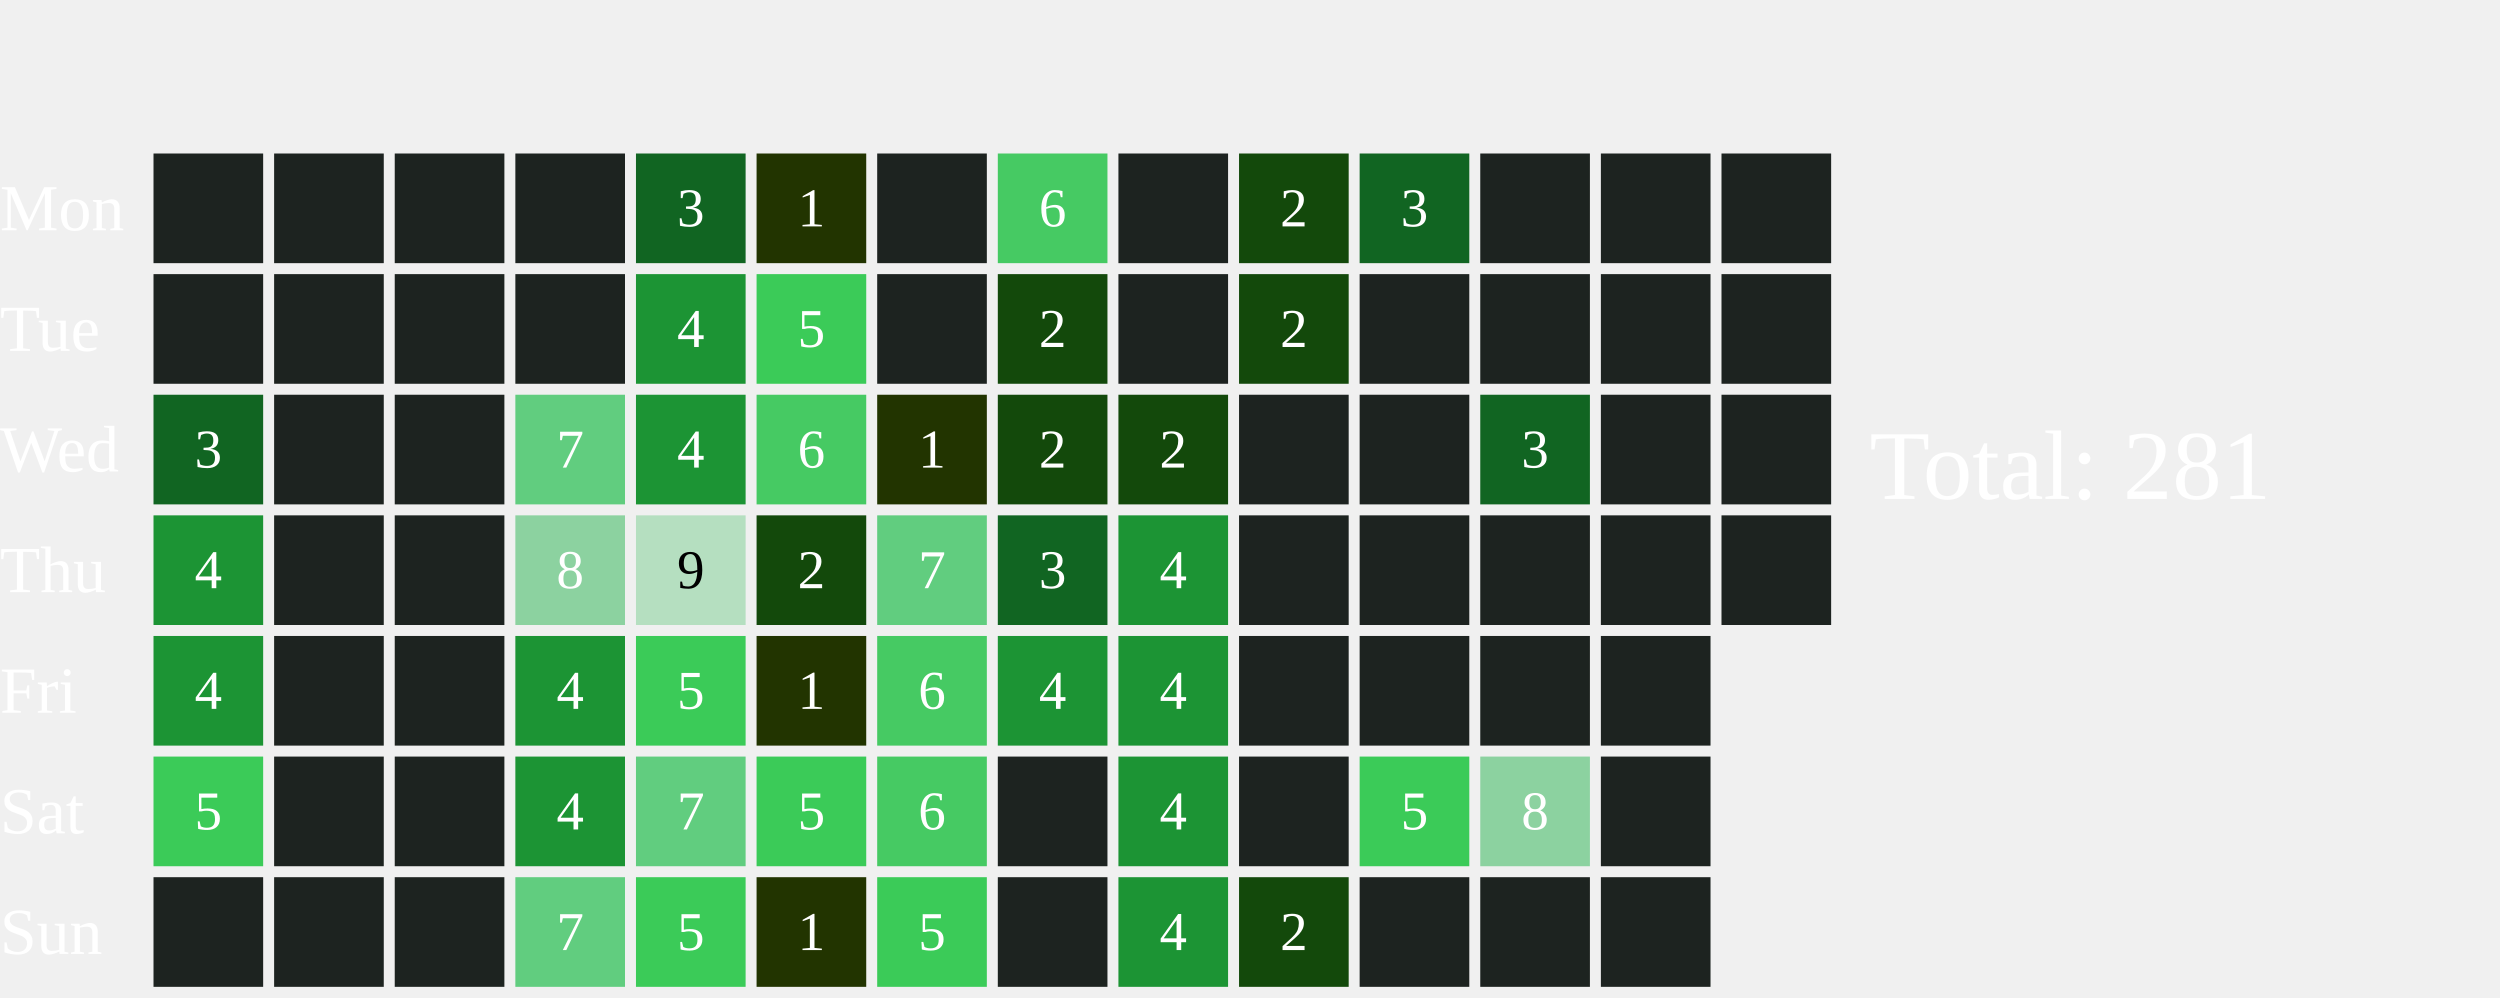
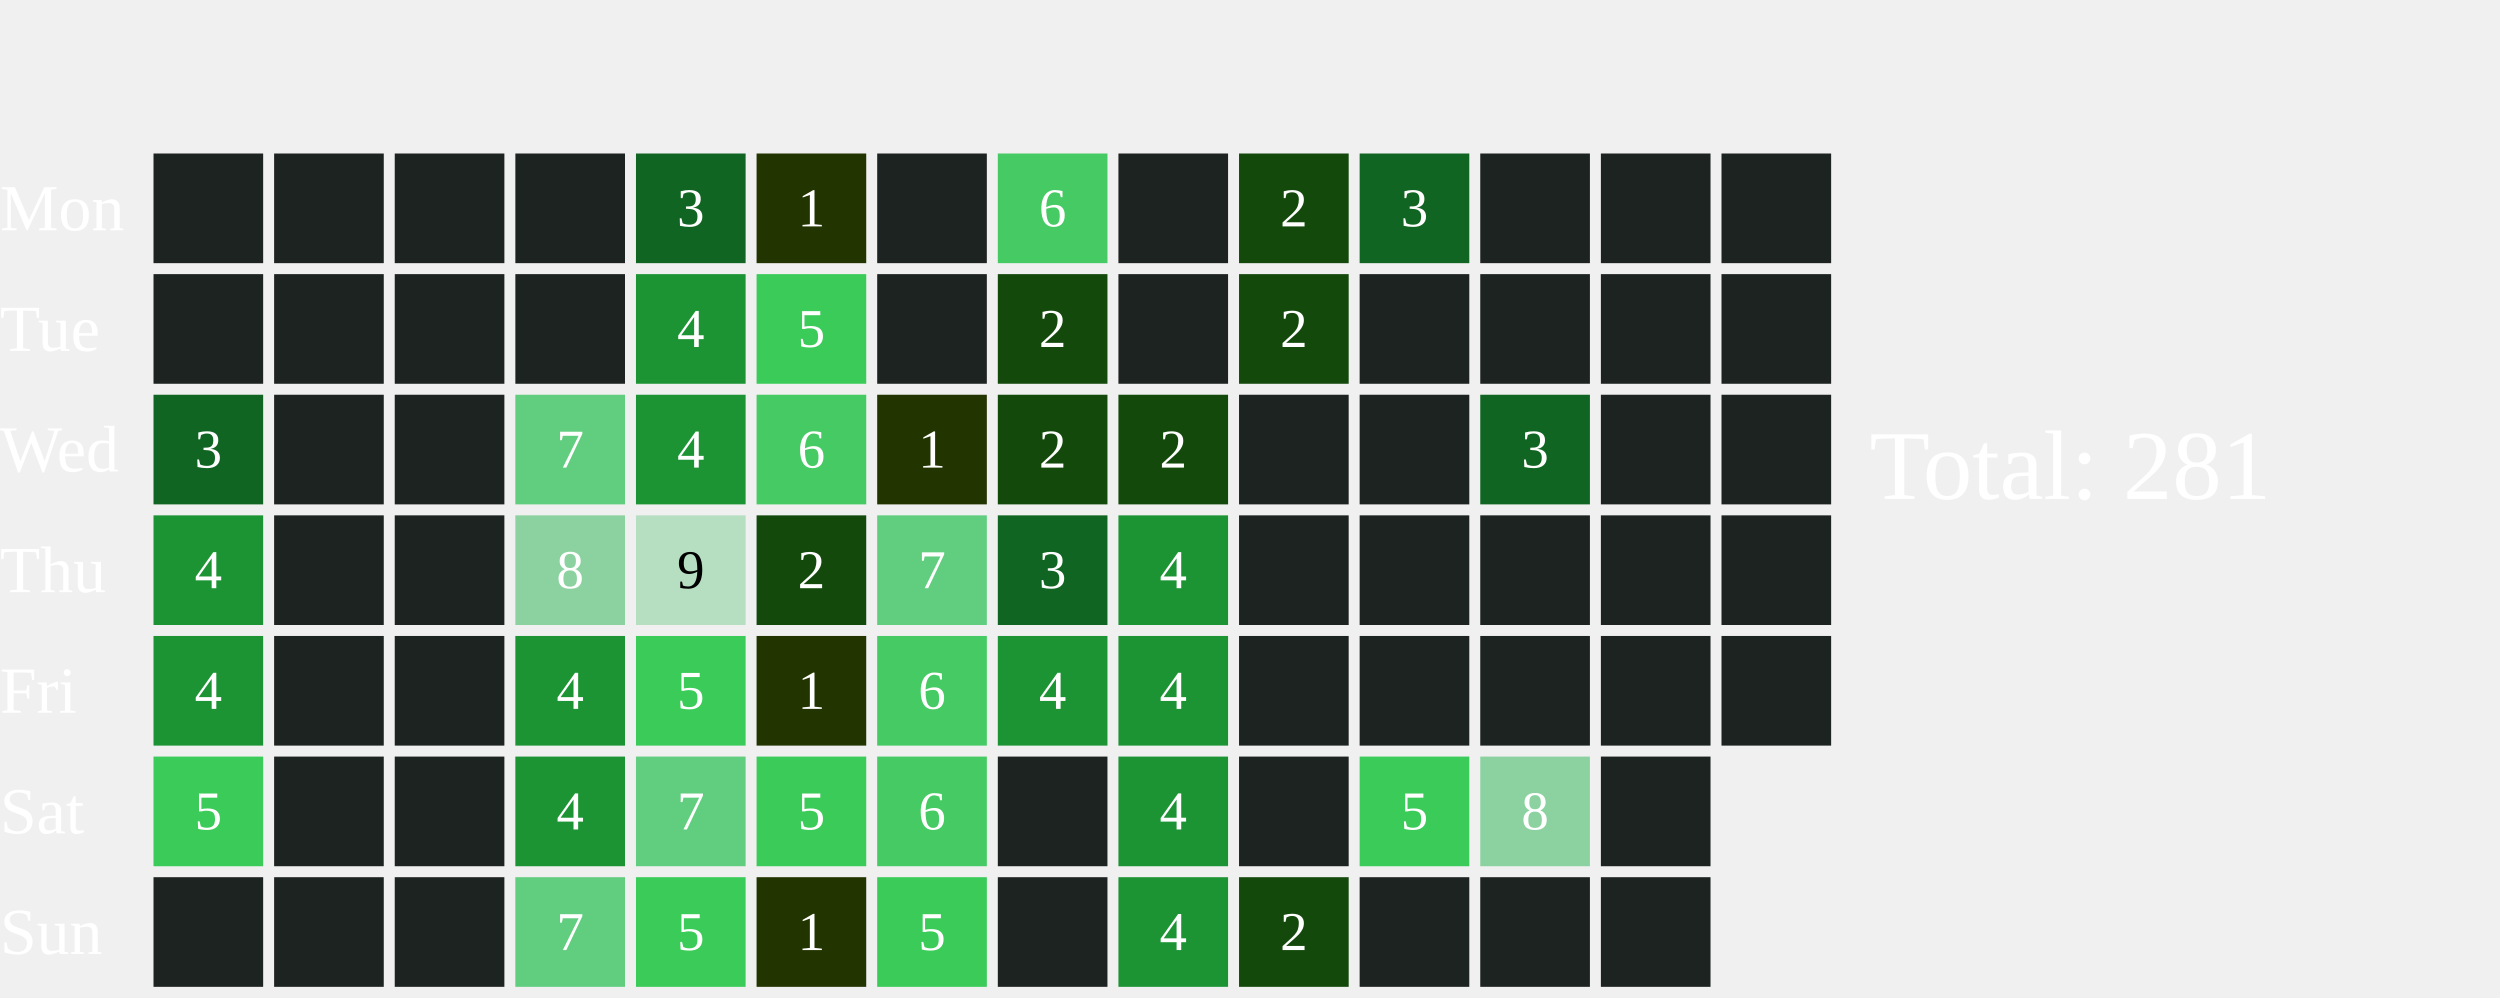
<svg xmlns="http://www.w3.org/2000/svg" width="456" height="182">
  <text x="0" y="42.0" font-size="12" fill="white">Mon</text>
  <text x="0" y="64.0" font-size="12" fill="white">Tue</text>
  <text x="0" y="86.0" font-size="12" fill="white">Wed</text>
  <text x="0" y="108.0" font-size="12" fill="white">Thu</text>
  <text x="0" y="130.0" font-size="12" fill="white">Fri</text>
  <text x="0" y="152.0" font-size="12" fill="white">Sat</text>
  <text x="0" y="174.0" font-size="12" fill="white">Sun</text>
  <rect x="28" y="28" width="20" height="20" fill="#1D2320">
    </rect>
  <rect x="28" y="50" width="20" height="20" fill="#1D2320">
    </rect>
  <rect x="28" y="72" width="20" height="20" fill="#116522">
    </rect>
  <text x="38.0" y="83.0" font-size="10" fill="white" text-anchor="middle" dominant-baseline="middle" pointer-events="none">3</text>
  <rect x="28" y="94" width="20" height="20" fill="#1C9434">
    </rect>
  <text x="38.0" y="105.0" font-size="10" fill="white" text-anchor="middle" dominant-baseline="middle" pointer-events="none">4</text>
  <rect x="28" y="116" width="20" height="20" fill="#1C9434">
    </rect>
  <text x="38.0" y="127.0" font-size="10" fill="white" text-anchor="middle" dominant-baseline="middle" pointer-events="none">4</text>
  <rect x="28" y="138" width="20" height="20" fill="#3BCB58">
    </rect>
  <text x="38.0" y="149.0" font-size="10" fill="white" text-anchor="middle" dominant-baseline="middle" pointer-events="none">5</text>
  <rect x="28" y="160" width="20" height="20" fill="#1D2320">
    </rect>
  <rect x="50" y="28" width="20" height="20" fill="#1D2320">
    </rect>
  <rect x="50" y="50" width="20" height="20" fill="#1D2320">
    </rect>
  <rect x="50" y="72" width="20" height="20" fill="#1D2320">
    </rect>
  <rect x="50" y="94" width="20" height="20" fill="#1D2320">
    </rect>
  <rect x="50" y="116" width="20" height="20" fill="#1D2320">
    </rect>
  <rect x="50" y="138" width="20" height="20" fill="#1D2320">
    </rect>
  <rect x="50" y="160" width="20" height="20" fill="#1D2320">
    </rect>
  <rect x="72" y="28" width="20" height="20" fill="#1D2320">
    </rect>
  <rect x="72" y="50" width="20" height="20" fill="#1D2320">
    </rect>
  <rect x="72" y="72" width="20" height="20" fill="#1D2320">
    </rect>
  <rect x="72" y="94" width="20" height="20" fill="#1D2320">
    </rect>
  <rect x="72" y="116" width="20" height="20" fill="#1D2320">
    </rect>
  <rect x="72" y="138" width="20" height="20" fill="#1D2320">
    </rect>
  <rect x="72" y="160" width="20" height="20" fill="#1D2320">
    </rect>
  <rect x="94" y="28" width="20" height="20" fill="#1D2320">
    </rect>
  <rect x="94" y="50" width="20" height="20" fill="#1D2320">
    </rect>
  <rect x="94" y="72" width="20" height="20" fill="#61CD7F">
    </rect>
  <text x="104.0" y="83.0" font-size="10" fill="white" text-anchor="middle" dominant-baseline="middle" pointer-events="none">7</text>
  <rect x="94" y="94" width="20" height="20" fill="#8CD2A0">
    </rect>
  <text x="104.0" y="105.0" font-size="10" fill="white" text-anchor="middle" dominant-baseline="middle" pointer-events="none">8</text>
  <rect x="94" y="116" width="20" height="20" fill="#1C9434">
    </rect>
  <text x="104.0" y="127.0" font-size="10" fill="white" text-anchor="middle" dominant-baseline="middle" pointer-events="none">4</text>
  <rect x="94" y="138" width="20" height="20" fill="#1C9434">
    </rect>
  <text x="104.0" y="149.0" font-size="10" fill="white" text-anchor="middle" dominant-baseline="middle" pointer-events="none">4</text>
  <rect x="94" y="160" width="20" height="20" fill="#61CD7F">
    </rect>
  <text x="104.0" y="171.0" font-size="10" fill="white" text-anchor="middle" dominant-baseline="middle" pointer-events="none">7</text>
  <rect x="116" y="28" width="20" height="20" fill="#116522">
    </rect>
  <text x="126.0" y="39.0" font-size="10" fill="white" text-anchor="middle" dominant-baseline="middle" pointer-events="none">3</text>
  <rect x="116" y="50" width="20" height="20" fill="#1C9434">
    </rect>
  <text x="126.0" y="61.0" font-size="10" fill="white" text-anchor="middle" dominant-baseline="middle" pointer-events="none">4</text>
  <rect x="116" y="72" width="20" height="20" fill="#1C9434">
    </rect>
  <text x="126.0" y="83.0" font-size="10" fill="white" text-anchor="middle" dominant-baseline="middle" pointer-events="none">4</text>
  <rect x="116" y="94" width="20" height="20" fill="#B5DFC0">
    </rect>
  <text x="126.0" y="105.0" font-size="10" fill="#000000" text-anchor="middle" dominant-baseline="middle" pointer-events="none">9</text>
  <rect x="116" y="116" width="20" height="20" fill="#3BCB58">
    </rect>
  <text x="126.0" y="127.0" font-size="10" fill="white" text-anchor="middle" dominant-baseline="middle" pointer-events="none">5</text>
  <rect x="116" y="138" width="20" height="20" fill="#61CD7F">
    </rect>
  <text x="126.0" y="149.0" font-size="10" fill="white" text-anchor="middle" dominant-baseline="middle" pointer-events="none">7</text>
  <rect x="116" y="160" width="20" height="20" fill="#3BCB58">
    </rect>
  <text x="126.0" y="171.0" font-size="10" fill="white" text-anchor="middle" dominant-baseline="middle" pointer-events="none">5</text>
  <rect x="138" y="28" width="20" height="20" fill="#223400">
    </rect>
  <text x="148.0" y="39.0" font-size="10" fill="white" text-anchor="middle" dominant-baseline="middle" pointer-events="none">1</text>
  <rect x="138" y="50" width="20" height="20" fill="#3BCB58">
    </rect>
  <text x="148.0" y="61.0" font-size="10" fill="white" text-anchor="middle" dominant-baseline="middle" pointer-events="none">5</text>
  <rect x="138" y="72" width="20" height="20" fill="#46CA63">
    </rect>
  <text x="148.0" y="83.0" font-size="10" fill="white" text-anchor="middle" dominant-baseline="middle" pointer-events="none">6</text>
  <rect x="138" y="94" width="20" height="20" fill="#13490b">
    </rect>
  <text x="148.0" y="105.0" font-size="10" fill="white" text-anchor="middle" dominant-baseline="middle" pointer-events="none">2</text>
  <rect x="138" y="116" width="20" height="20" fill="#223400">
    </rect>
  <text x="148.0" y="127.0" font-size="10" fill="white" text-anchor="middle" dominant-baseline="middle" pointer-events="none">1</text>
  <rect x="138" y="138" width="20" height="20" fill="#3BCB58">
    </rect>
  <text x="148.0" y="149.0" font-size="10" fill="white" text-anchor="middle" dominant-baseline="middle" pointer-events="none">5</text>
  <rect x="138" y="160" width="20" height="20" fill="#223400">
    </rect>
  <text x="148.0" y="171.0" font-size="10" fill="white" text-anchor="middle" dominant-baseline="middle" pointer-events="none">1</text>
  <rect x="160" y="28" width="20" height="20" fill="#1D2320">
    </rect>
  <rect x="160" y="50" width="20" height="20" fill="#1D2320">
    </rect>
  <rect x="160" y="72" width="20" height="20" fill="#223400">
    </rect>
  <text x="170.0" y="83.0" font-size="10" fill="white" text-anchor="middle" dominant-baseline="middle" pointer-events="none">1</text>
  <rect x="160" y="94" width="20" height="20" fill="#61CD7F">
    </rect>
  <text x="170.0" y="105.0" font-size="10" fill="white" text-anchor="middle" dominant-baseline="middle" pointer-events="none">7</text>
  <rect x="160" y="116" width="20" height="20" fill="#46CA63">
    </rect>
  <text x="170.0" y="127.0" font-size="10" fill="white" text-anchor="middle" dominant-baseline="middle" pointer-events="none">6</text>
  <rect x="160" y="138" width="20" height="20" fill="#46CA63">
    </rect>
  <text x="170.0" y="149.0" font-size="10" fill="white" text-anchor="middle" dominant-baseline="middle" pointer-events="none">6</text>
  <rect x="160" y="160" width="20" height="20" fill="#3BCB58">
    </rect>
  <text x="170.0" y="171.0" font-size="10" fill="white" text-anchor="middle" dominant-baseline="middle" pointer-events="none">5</text>
  <rect x="182" y="28" width="20" height="20" fill="#46CA63">
    </rect>
  <text x="192.0" y="39.0" font-size="10" fill="white" text-anchor="middle" dominant-baseline="middle" pointer-events="none">6</text>
  <rect x="182" y="50" width="20" height="20" fill="#13490b">
    </rect>
  <text x="192.0" y="61.0" font-size="10" fill="white" text-anchor="middle" dominant-baseline="middle" pointer-events="none">2</text>
  <rect x="182" y="72" width="20" height="20" fill="#13490b">
    </rect>
  <text x="192.0" y="83.0" font-size="10" fill="white" text-anchor="middle" dominant-baseline="middle" pointer-events="none">2</text>
  <rect x="182" y="94" width="20" height="20" fill="#116522">
    </rect>
  <text x="192.0" y="105.0" font-size="10" fill="white" text-anchor="middle" dominant-baseline="middle" pointer-events="none">3</text>
  <rect x="182" y="116" width="20" height="20" fill="#1C9434">
    </rect>
  <text x="192.0" y="127.0" font-size="10" fill="white" text-anchor="middle" dominant-baseline="middle" pointer-events="none">4</text>
  <rect x="182" y="138" width="20" height="20" fill="#1D2320">
    </rect>
  <rect x="182" y="160" width="20" height="20" fill="#1D2320">
    </rect>
  <rect x="204" y="28" width="20" height="20" fill="#1D2320">
    </rect>
  <rect x="204" y="50" width="20" height="20" fill="#1D2320">
    </rect>
  <rect x="204" y="72" width="20" height="20" fill="#13490b">
    </rect>
  <text x="214.0" y="83.0" font-size="10" fill="white" text-anchor="middle" dominant-baseline="middle" pointer-events="none">2</text>
  <rect x="204" y="94" width="20" height="20" fill="#1C9434">
    </rect>
  <text x="214.0" y="105.0" font-size="10" fill="white" text-anchor="middle" dominant-baseline="middle" pointer-events="none">4</text>
  <rect x="204" y="116" width="20" height="20" fill="#1C9434">
    </rect>
  <text x="214.0" y="127.0" font-size="10" fill="white" text-anchor="middle" dominant-baseline="middle" pointer-events="none">4</text>
  <rect x="204" y="138" width="20" height="20" fill="#1C9434">
    </rect>
  <text x="214.0" y="149.0" font-size="10" fill="white" text-anchor="middle" dominant-baseline="middle" pointer-events="none">4</text>
  <rect x="204" y="160" width="20" height="20" fill="#1C9434">
    </rect>
  <text x="214.0" y="171.0" font-size="10" fill="white" text-anchor="middle" dominant-baseline="middle" pointer-events="none">4</text>
  <rect x="226" y="28" width="20" height="20" fill="#13490b">
    </rect>
  <text x="236.0" y="39.0" font-size="10" fill="white" text-anchor="middle" dominant-baseline="middle" pointer-events="none">2</text>
  <rect x="226" y="50" width="20" height="20" fill="#13490b">
    </rect>
  <text x="236.0" y="61.0" font-size="10" fill="white" text-anchor="middle" dominant-baseline="middle" pointer-events="none">2</text>
  <rect x="226" y="72" width="20" height="20" fill="#1D2320">
    </rect>
  <rect x="226" y="94" width="20" height="20" fill="#1D2320">
    </rect>
  <rect x="226" y="116" width="20" height="20" fill="#1D2320">
    </rect>
  <rect x="226" y="138" width="20" height="20" fill="#1D2320">
    </rect>
  <rect x="226" y="160" width="20" height="20" fill="#13490b">
    </rect>
  <text x="236.0" y="171.0" font-size="10" fill="white" text-anchor="middle" dominant-baseline="middle" pointer-events="none">2</text>
  <rect x="248" y="28" width="20" height="20" fill="#116522">
    </rect>
  <text x="258.0" y="39.0" font-size="10" fill="white" text-anchor="middle" dominant-baseline="middle" pointer-events="none">3</text>
  <rect x="248" y="50" width="20" height="20" fill="#1D2320">
    </rect>
  <rect x="248" y="72" width="20" height="20" fill="#1D2320">
    </rect>
  <rect x="248" y="94" width="20" height="20" fill="#1D2320">
    </rect>
  <rect x="248" y="116" width="20" height="20" fill="#1D2320">
    </rect>
  <rect x="248" y="138" width="20" height="20" fill="#3BCB58">
    </rect>
  <text x="258.0" y="149.0" font-size="10" fill="white" text-anchor="middle" dominant-baseline="middle" pointer-events="none">5</text>
  <rect x="248" y="160" width="20" height="20" fill="#1D2320">
    </rect>
  <rect x="270" y="28" width="20" height="20" fill="#1D2320">
    </rect>
  <rect x="270" y="50" width="20" height="20" fill="#1D2320">
    </rect>
  <rect x="270" y="72" width="20" height="20" fill="#116522">
    </rect>
  <text x="280.0" y="83.0" font-size="10" fill="white" text-anchor="middle" dominant-baseline="middle" pointer-events="none">3</text>
  <rect x="270" y="94" width="20" height="20" fill="#1D2320">
    </rect>
  <rect x="270" y="116" width="20" height="20" fill="#1D2320">
    </rect>
  <rect x="270" y="138" width="20" height="20" fill="#8CD2A0">
    </rect>
  <text x="280.0" y="149.0" font-size="10" fill="white" text-anchor="middle" dominant-baseline="middle" pointer-events="none">8</text>
  <rect x="270" y="160" width="20" height="20" fill="#1D2320">
    </rect>
  <rect x="292" y="28" width="20" height="20" fill="#1D2320">
    </rect>
  <rect x="292" y="50" width="20" height="20" fill="#1D2320">
    </rect>
  <rect x="292" y="72" width="20" height="20" fill="#1D2320">
    </rect>
  <rect x="292" y="94" width="20" height="20" fill="#1D2320">
    </rect>
  <rect x="292" y="116" width="20" height="20" fill="#1D2320">
    </rect>
  <rect x="292" y="138" width="20" height="20" fill="#1D2320">
    </rect>
  <rect x="292" y="160" width="20" height="20" fill="#1D2320">
    </rect>
  <rect x="314" y="28" width="20" height="20" fill="#1D2320">
    </rect>
  <rect x="314" y="50" width="20" height="20" fill="#1D2320">
    </rect>
  <rect x="314" y="72" width="20" height="20" fill="#1D2320">
    </rect>
  <rect x="314" y="94" width="20" height="20" fill="#1D2320">
    </rect>
+   <rect x="314" y="116" width="20" height="20" fill="#1D2320">
+     </rect>
  <text x="341" y="91.0" font-size="18" fill="white">Total: 281</text>
</svg>
